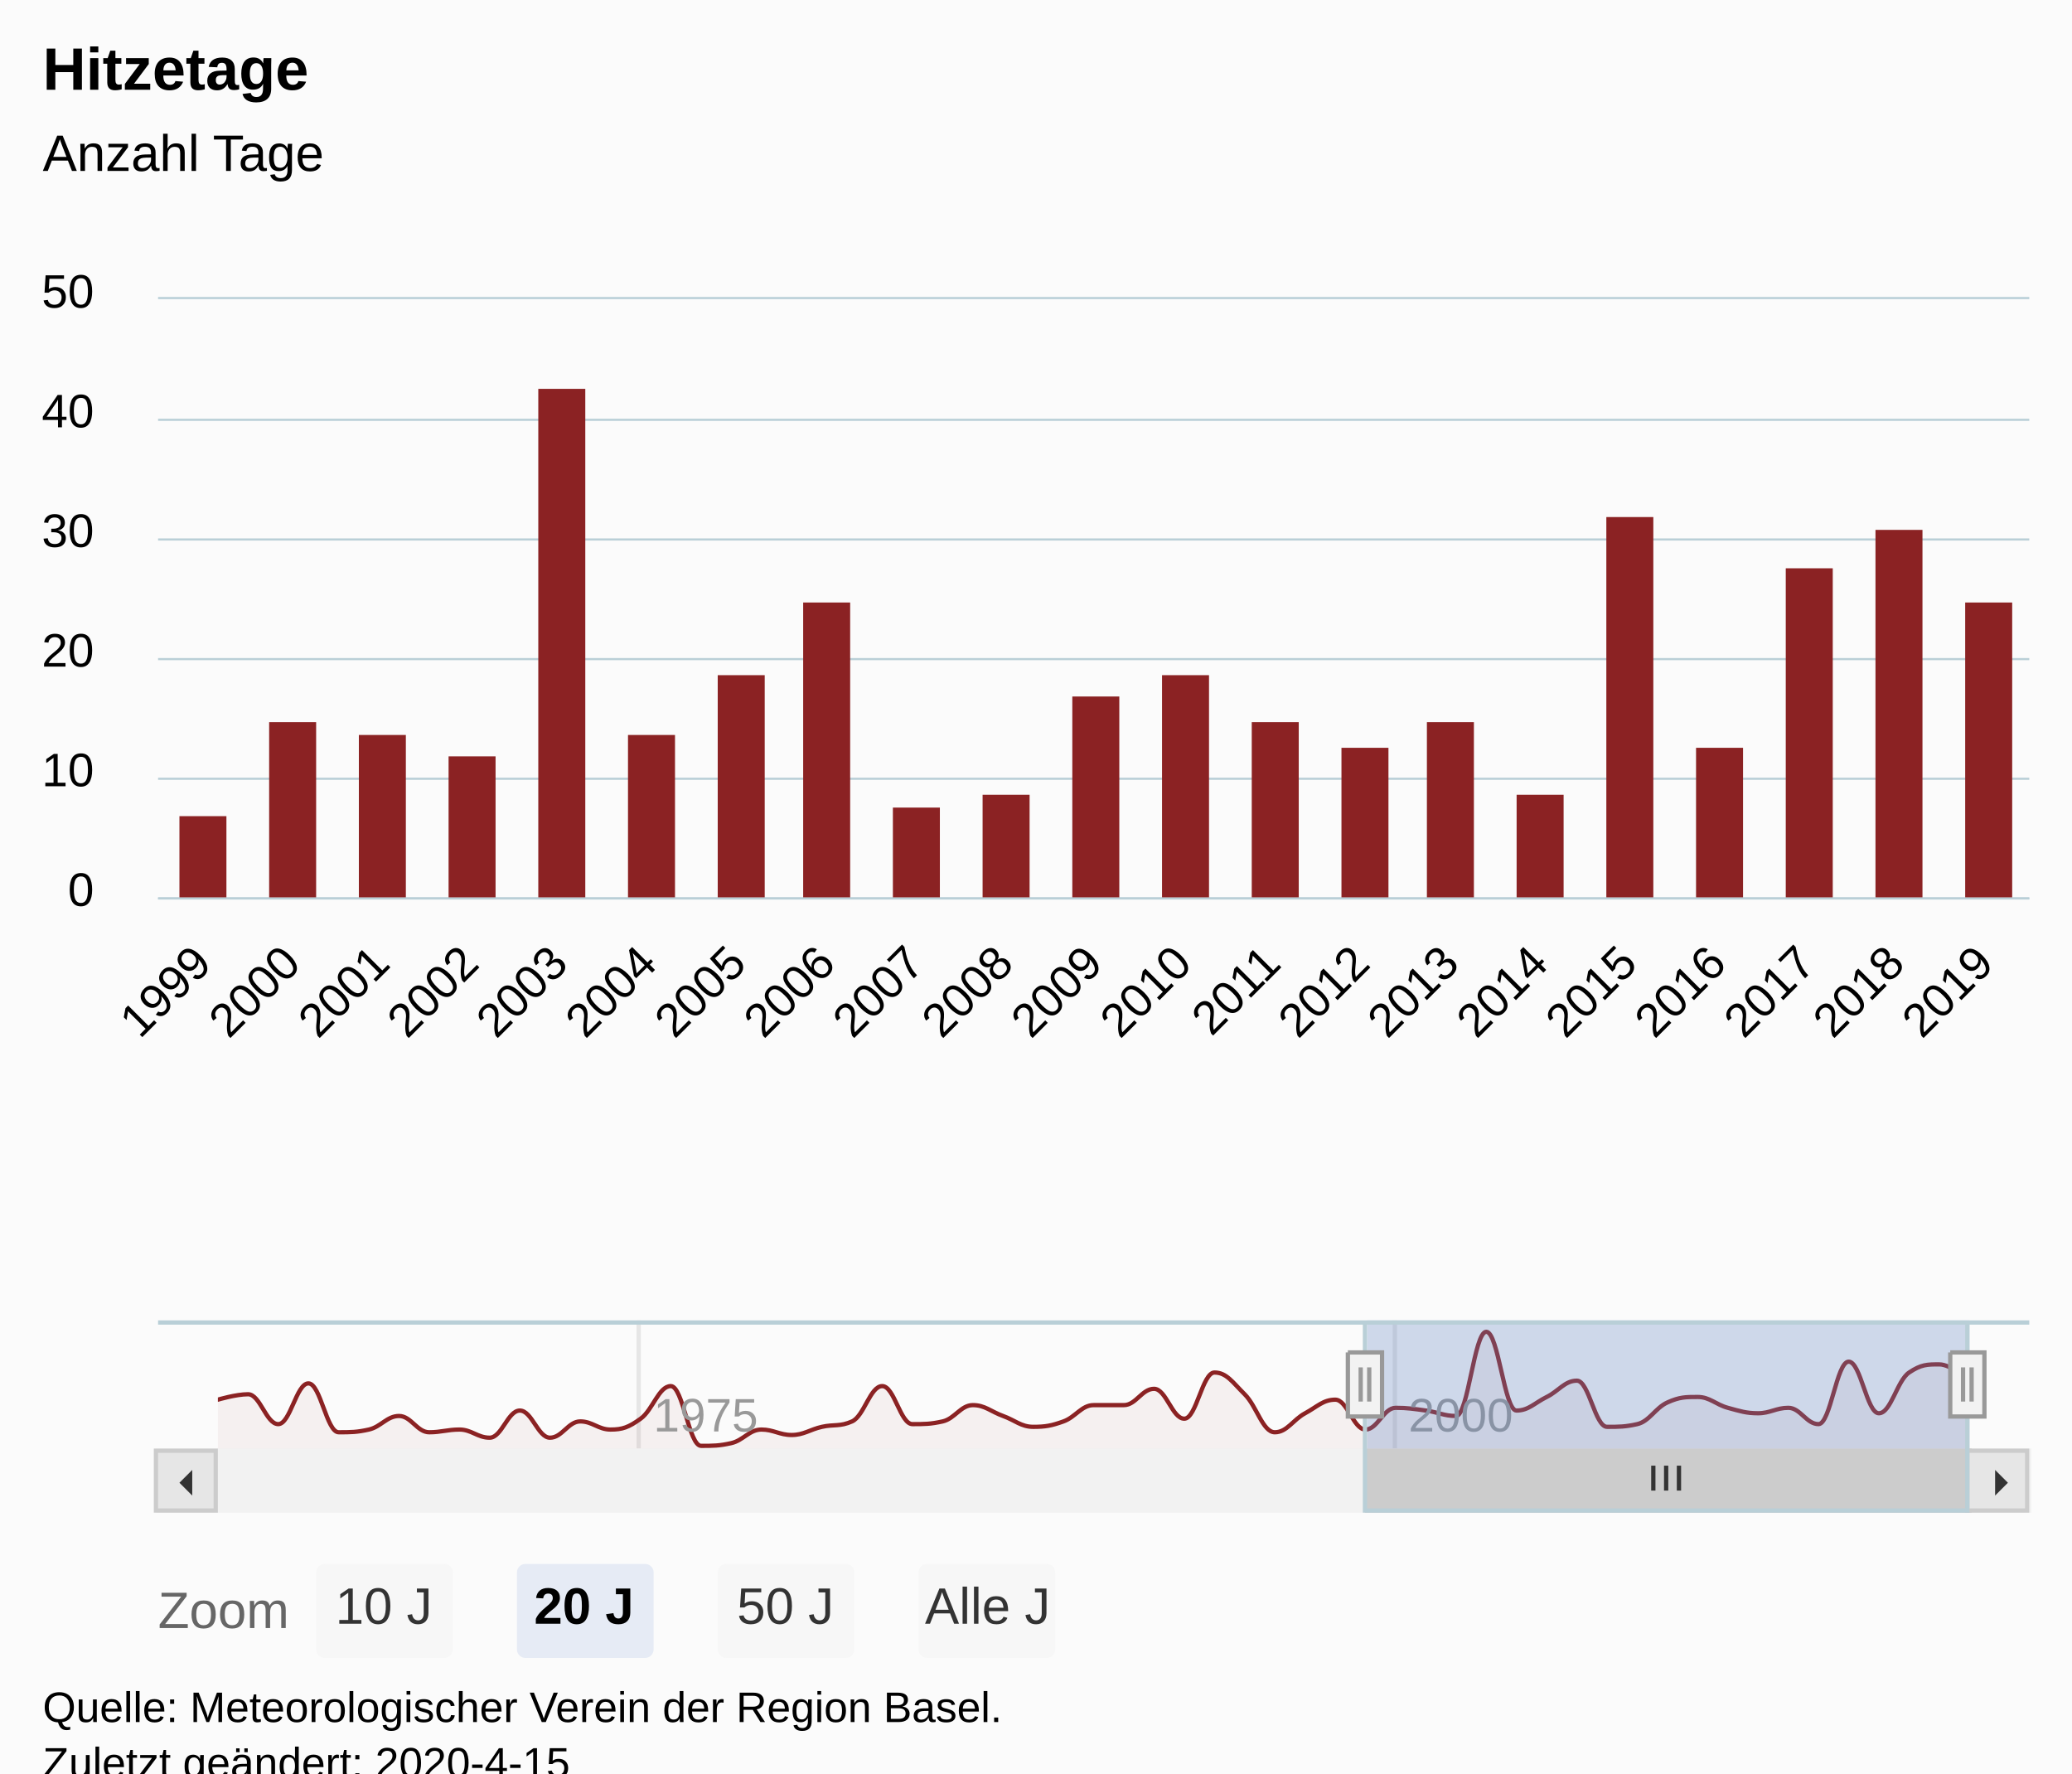
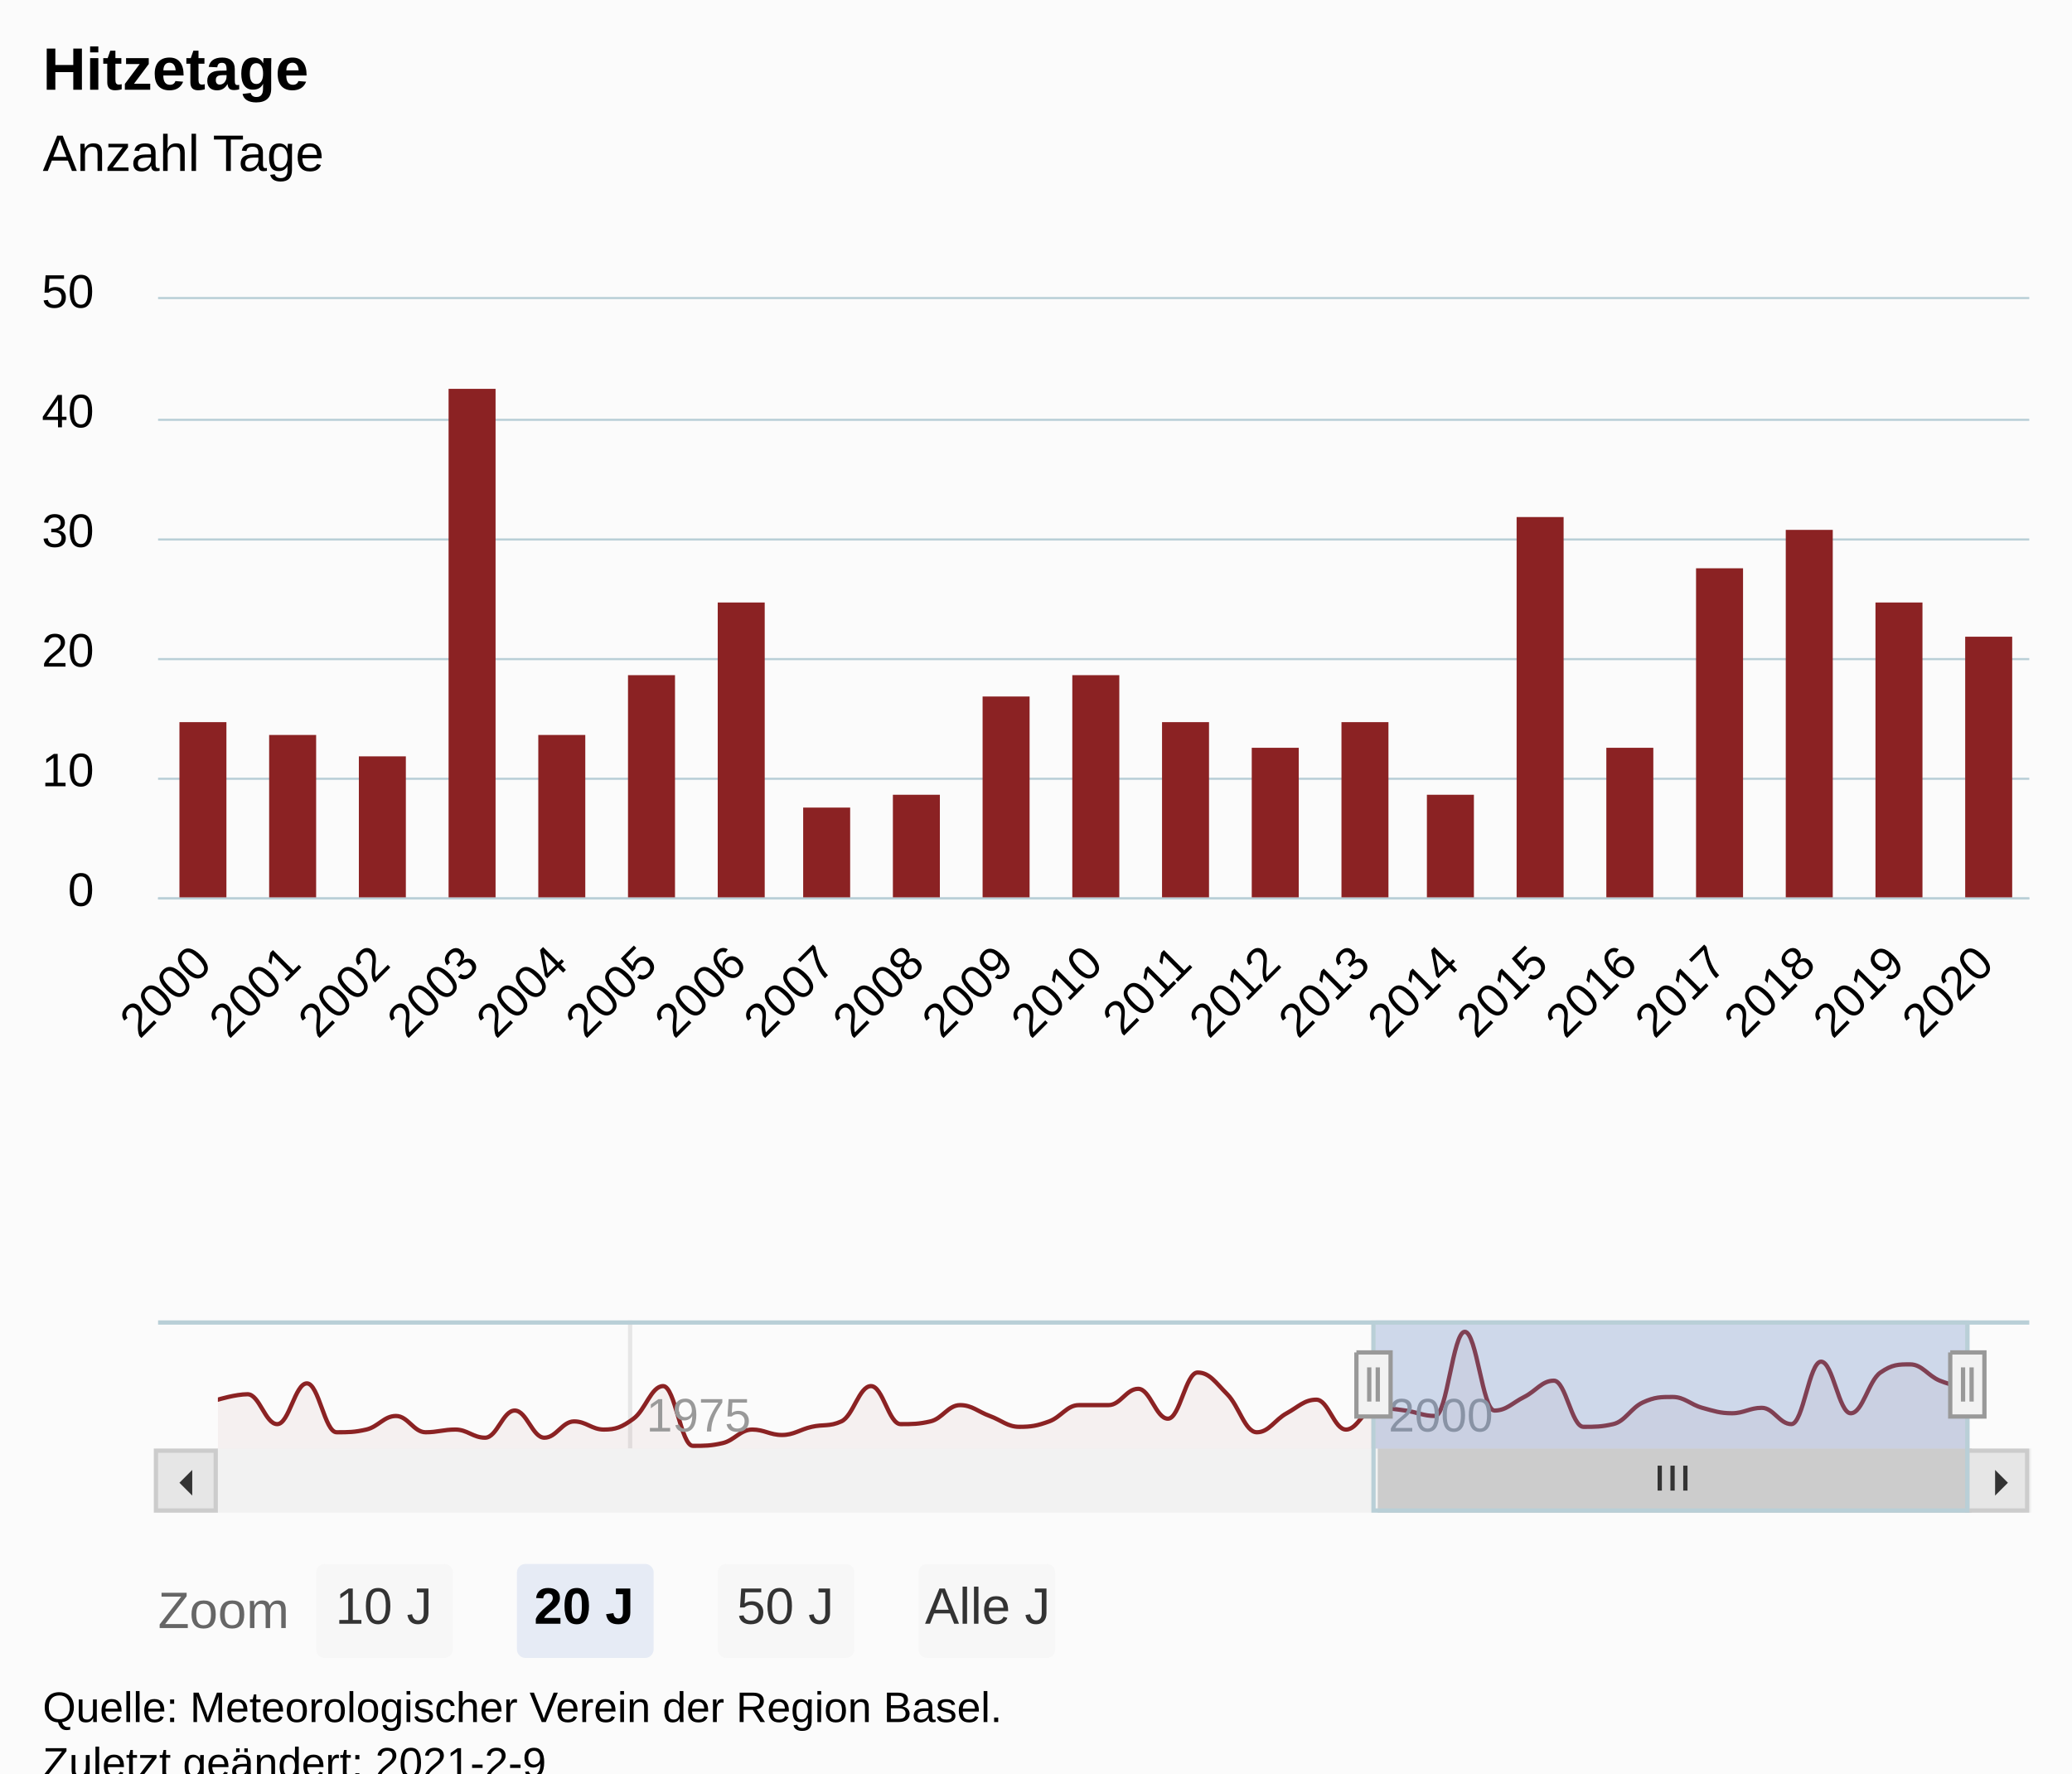
<svg xmlns="http://www.w3.org/2000/svg" version="1.1" class="highcharts-root" style="font-family:Arial;font-size:12px;" viewBox="0 0 485 415">
  <defs>
-     <clipPath id="highcharts-cov6svx-89-">
+     <clipPath id="highcharts-rens97x-90-">
      <rect x="0" y="0" width="438" height="140" fill="none" />
    </clipPath>
-     <clipPath id="highcharts-cov6svx-111-">
+     <clipPath id="highcharts-rens97x-112-">
      <rect x="0" y="0" width="438" height="140" fill="none" />
    </clipPath>
-     <clipPath id="highcharts-cov6svx-171-">
+     <clipPath id="highcharts-rens97x-173-">
      <rect x="0" y="0" width="410" height="30" fill="none" />
    </clipPath>
  </defs>
  <rect fill="#fbfbfb" class="highcharts-background" x="0" y="0" width="485" height="428" rx="0" ry="0" />
  <rect fill="none" class="highcharts-plot-background" x="37" y="70" width="438" height="140" />
  <g class="highcharts-pane-group" data-z-index="0" />
  <g class="highcharts-grid highcharts-xaxis-grid" data-z-index="1">
    <path fill="none" data-z-index="1" class="highcharts-grid-line" d="M 46.5 70 L 46.5 210" opacity="1" />
    <path fill="none" data-z-index="1" class="highcharts-grid-line" d="M 67.5 70 L 67.5 210" opacity="1" />
    <path fill="none" data-z-index="1" class="highcharts-grid-line" d="M 88.5 70 L 88.5 210" opacity="1" />
    <path fill="none" data-z-index="1" class="highcharts-grid-line" d="M 109.5 70 L 109.5 210" opacity="1" />
    <path fill="none" data-z-index="1" class="highcharts-grid-line" d="M 130.5 70 L 130.5 210" opacity="1" />
    <path fill="none" data-z-index="1" class="highcharts-grid-line" d="M 151.5 70 L 151.5 210" opacity="1" />
    <path fill="none" data-z-index="1" class="highcharts-grid-line" d="M 172.5 70 L 172.5 210" opacity="1" />
    <path fill="none" data-z-index="1" class="highcharts-grid-line" d="M 192.5 70 L 192.5 210" opacity="1" />
    <path fill="none" data-z-index="1" class="highcharts-grid-line" d="M 213.5 70 L 213.5 210" opacity="1" />
    <path fill="none" data-z-index="1" class="highcharts-grid-line" d="M 234.5 70 L 234.5 210" opacity="1" />
    <path fill="none" data-z-index="1" class="highcharts-grid-line" d="M 255.5 70 L 255.5 210" opacity="1" />
    <path fill="none" data-z-index="1" class="highcharts-grid-line" d="M 276.5 70 L 276.5 210" opacity="1" />
    <path fill="none" data-z-index="1" class="highcharts-grid-line" d="M 297.5 70 L 297.5 210" opacity="1" />
    <path fill="none" data-z-index="1" class="highcharts-grid-line" d="M 318.5 70 L 318.5 210" opacity="1" />
    <path fill="none" data-z-index="1" class="highcharts-grid-line" d="M 338.5 70 L 338.5 210" opacity="1" />
    <path fill="none" data-z-index="1" class="highcharts-grid-line" d="M 359.5 70 L 359.5 210" opacity="1" />
    <path fill="none" data-z-index="1" class="highcharts-grid-line" d="M 380.5 70 L 380.5 210" opacity="1" />
    <path fill="none" data-z-index="1" class="highcharts-grid-line" d="M 401.5 70 L 401.5 210" opacity="1" />
    <path fill="none" data-z-index="1" class="highcharts-grid-line" d="M 422.5 70 L 422.5 210" opacity="1" />
    <path fill="none" data-z-index="1" class="highcharts-grid-line" d="M 443.5 70 L 443.5 210" opacity="1" />
    <path fill="none" data-z-index="1" class="highcharts-grid-line" d="M 464.5 70 L 464.5 210" opacity="1" />
  </g>
  <g class="highcharts-grid highcharts-xaxis-grid highcharts-navigator-xaxis" data-z-index="1">
-     <path fill="none" stroke="#e6e6e6" stroke-width="1" data-z-index="1" class="highcharts-grid-line" d="M 149.5 309 L 149.5 339" opacity="1" />
-     <path fill="none" stroke="#e6e6e6" stroke-width="1" data-z-index="1" class="highcharts-grid-line" d="M 326.5 309 L 326.5 339" opacity="1" />
+     <path fill="none" stroke="#e6e6e6" stroke-width="1" data-z-index="1" class="highcharts-grid-line" d="M 147.5 309 L 147.5 339" opacity="1" />
+     <path fill="none" stroke="#e6e6e6" stroke-width="1" data-z-index="1" class="highcharts-grid-line" d="M 321.5 309 L 321.5 339" opacity="1" />
  </g>
  <g class="highcharts-grid highcharts-yaxis-grid" data-z-index="1">
    <path fill="none" stroke="#B9CFD7" stroke-width="0.5" data-z-index="1" class="highcharts-grid-line" d="M 37 210.25 L 475 210.25" opacity="1" />
    <path fill="none" stroke="#B9CFD7" stroke-width="0.5" data-z-index="1" class="highcharts-grid-line" d="M 37 182.25 L 475 182.25" opacity="1" />
    <path fill="none" stroke="#B9CFD7" stroke-width="0.5" data-z-index="1" class="highcharts-grid-line" d="M 37 154.25 L 475 154.25" opacity="1" />
    <path fill="none" stroke="#B9CFD7" stroke-width="0.5" data-z-index="1" class="highcharts-grid-line" d="M 37 126.25 L 475 126.25" opacity="1" />
    <path fill="none" stroke="#B9CFD7" stroke-width="0.5" data-z-index="1" class="highcharts-grid-line" d="M 37 98.25 L 475 98.25" opacity="1" />
    <path fill="none" stroke="#B9CFD7" stroke-width="0.5" data-z-index="1" class="highcharts-grid-line" d="M 37 69.75 L 475 69.75" opacity="1" />
  </g>
  <g class="highcharts-grid highcharts-yaxis-grid highcharts-navigator-yaxis" data-z-index="1">
    <path fill="none" data-z-index="1" class="highcharts-grid-line" d="M 51 339.5 L 461 339.5" opacity="1" />
  </g>
  <rect fill="none" class="highcharts-plot-border" data-z-index="1" x="37" y="70" width="438" height="140" />
  <g class="highcharts-axis highcharts-xaxis" data-z-index="2">
    <path fill="none" class="highcharts-axis-line" stroke="#B9CFD7" stroke-width="0.5" data-z-index="7" d="M 37 210.25 L 475 210.25" />
  </g>
  <g class="highcharts-axis highcharts-xaxis highcharts-navigator-xaxis" data-z-index="2">
    <path fill="none" class="highcharts-axis-line" data-z-index="7" d="M 51 339 L 461 339" />
  </g>
  <g class="highcharts-axis highcharts-yaxis" data-z-index="2">
    <path fill="none" class="highcharts-axis-line" data-z-index="7" d="M 37 70 L 37 210" />
  </g>
  <g class="highcharts-axis highcharts-yaxis highcharts-navigator-yaxis" data-z-index="2">
    <path fill="none" class="highcharts-axis-line" data-z-index="7" d="M 37 309 L 37 339" />
  </g>
  <g class="highcharts-scrollbar" data-z-index="3" transform="translate(37,340)">
    <rect fill="#f2f2f2" class="highcharts-scrollbar-track" x="0" rx="0" ry="0" height="14" width="438" stroke="#f2f2f2" stroke-width="1" y="-0.5" />
-     <g transform="translate(283,-0.5)">
-       <rect fill="#cccccc" class="highcharts-scrollbar-thumb" height="14" width="141" rx="0" ry="0" stroke="#cccccc" stroke-width="1" />
-       <path fill="none" d="M -3 3.5 L -3 9.333 M 0 3.5 L 0 9.333 M 3 3.5 L 3 9.333" class="highcharts-scrollbar-rifles" stroke="#333333" stroke-width="1" transform="translate(70,0)" />
+     <g transform="translate(286,-0.5)">
+       <rect fill="#cccccc" class="highcharts-scrollbar-thumb" height="14" width="138" rx="0" ry="0" stroke="#cccccc" stroke-width="1" />
+       <path fill="none" d="M -3 3.5 L -3 9.333 M 0 3.5 L 0 9.333 M 3 3.5 L 3 9.333" class="highcharts-scrollbar-rifles" stroke="#333333" stroke-width="1" transform="translate(68.5,0)" />
    </g>
    <g>
      <rect fill="#e6e6e6" class="highcharts-scrollbar-button" stroke="#cccccc" stroke-width="1" x="-0.5" y="-0.5" width="14" height="14" rx="0" ry="0" />
      <path fill="#333333" d="M 8 4 L 8 10 L 5 7" class="highcharts-scrollbar-arrow" />
    </g>
    <g transform="translate(424,0)">
      <rect fill="#e6e6e6" class="highcharts-scrollbar-button" stroke="#cccccc" stroke-width="1" x="-0.5" y="-0.5" width="14" height="14" rx="0" ry="0" />
      <path fill="#333333" d="M 6 4 L 6 10 L 9 7" class="highcharts-scrollbar-arrow" />
    </g>
  </g>
  <g class="highcharts-series-group" data-z-index="3">
-     <g class="highcharts-series highcharts-series-0 highcharts-column-series" data-z-index="0.1" opacity="1" transform="translate(37,70) scale(1 1)" clip-path="url(#highcharts-cov6svx-111-)">
-       <rect x="5" y="121" width="11" height="20" fill="#8b2223" opacity="1" class="highcharts-point" />
-       <rect x="26" y="99" width="11" height="42" fill="#8b2223" opacity="1" class="highcharts-point" />
-       <rect x="47" y="102" width="11" height="39" fill="#8b2223" opacity="1" class="highcharts-point" />
-       <rect x="68" y="107" width="11" height="34" fill="#8b2223" opacity="1" class="highcharts-point" />
-       <rect x="89" y="21" width="11" height="120" fill="#8b2223" opacity="1" class="highcharts-point" />
-       <rect x="110" y="102" width="11" height="39" fill="#8b2223" opacity="1" class="highcharts-point" />
-       <rect x="131" y="88" width="11" height="53" fill="#8b2223" opacity="1" class="highcharts-point" />
-       <rect x="151" y="71" width="11" height="70" fill="#8b2223" opacity="1" class="highcharts-point" />
-       <rect x="172" y="119" width="11" height="22" fill="#8b2223" opacity="1" class="highcharts-point" />
-       <rect x="193" y="116" width="11" height="25" fill="#8b2223" opacity="1" class="highcharts-point" />
-       <rect x="214" y="93" width="11" height="48" fill="#8b2223" opacity="1" class="highcharts-point" />
-       <rect x="235" y="88" width="11" height="53" fill="#8b2223" opacity="1" class="highcharts-point" />
-       <rect x="256" y="99" width="11" height="42" fill="#8b2223" opacity="1" class="highcharts-point" />
-       <rect x="277" y="105" width="11" height="36" fill="#8b2223" opacity="1" class="highcharts-point" />
-       <rect x="297" y="99" width="11" height="42" fill="#8b2223" opacity="1" class="highcharts-point" />
-       <rect x="318" y="116" width="11" height="25" fill="#8b2223" opacity="1" class="highcharts-point" />
-       <rect x="339" y="51" width="11" height="90" fill="#8b2223" opacity="1" class="highcharts-point" />
-       <rect x="360" y="105" width="11" height="36" fill="#8b2223" opacity="1" class="highcharts-point" />
-       <rect x="381" y="63" width="11" height="78" fill="#8b2223" opacity="1" class="highcharts-point" />
-       <rect x="402" y="54" width="11" height="87" fill="#8b2223" opacity="1" class="highcharts-point" />
-       <rect x="423" y="71" width="11" height="70" fill="#8b2223" opacity="1" class="highcharts-point" />
+     <g class="highcharts-series highcharts-series-0 highcharts-column-series" data-z-index="0.1" opacity="1" transform="translate(37,70) scale(1 1)" clip-path="url(#highcharts-rens97x-112-)">
+       <rect x="5" y="99" width="11" height="42" fill="#8b2223" opacity="1" class="highcharts-point" />
+       <rect x="26" y="102" width="11" height="39" fill="#8b2223" opacity="1" class="highcharts-point" />
+       <rect x="47" y="107" width="11" height="34" fill="#8b2223" opacity="1" class="highcharts-point" />
+       <rect x="68" y="21" width="11" height="120" fill="#8b2223" opacity="1" class="highcharts-point" />
+       <rect x="89" y="102" width="11" height="39" fill="#8b2223" opacity="1" class="highcharts-point" />
+       <rect x="110" y="88" width="11" height="53" fill="#8b2223" opacity="1" class="highcharts-point" />
+       <rect x="131" y="71" width="11" height="70" fill="#8b2223" opacity="1" class="highcharts-point" />
+       <rect x="151" y="119" width="11" height="22" fill="#8b2223" opacity="1" class="highcharts-point" />
+       <rect x="172" y="116" width="11" height="25" fill="#8b2223" opacity="1" class="highcharts-point" />
+       <rect x="193" y="93" width="11" height="48" fill="#8b2223" opacity="1" class="highcharts-point" />
+       <rect x="214" y="88" width="11" height="53" fill="#8b2223" opacity="1" class="highcharts-point" />
+       <rect x="235" y="99" width="11" height="42" fill="#8b2223" opacity="1" class="highcharts-point" />
+       <rect x="256" y="105" width="11" height="36" fill="#8b2223" opacity="1" class="highcharts-point" />
+       <rect x="277" y="99" width="11" height="42" fill="#8b2223" opacity="1" class="highcharts-point" />
+       <rect x="297" y="116" width="11" height="25" fill="#8b2223" opacity="1" class="highcharts-point" />
+       <rect x="318" y="51" width="11" height="90" fill="#8b2223" opacity="1" class="highcharts-point" />
+       <rect x="339" y="105" width="11" height="36" fill="#8b2223" opacity="1" class="highcharts-point" />
+       <rect x="360" y="63" width="11" height="78" fill="#8b2223" opacity="1" class="highcharts-point" />
+       <rect x="381" y="54" width="11" height="87" fill="#8b2223" opacity="1" class="highcharts-point" />
+       <rect x="402" y="71" width="11" height="70" fill="#8b2223" opacity="1" class="highcharts-point" />
+       <rect x="423" y="79" width="11" height="62" fill="#8b2223" opacity="1" class="highcharts-point" />
    </g>
    <g class="highcharts-markers highcharts-series-0 highcharts-column-series" data-z-index="0.1" opacity="1" transform="translate(37,70) scale(1 1)" clip-path="none" />
-     <g class="highcharts-series highcharts-series-1 highcharts-areaspline-series highcharts-navigator-series" data-z-index="0.1" opacity="1" transform="translate(51,309) scale(1 1)" clip-path="url(#highcharts-cov6svx-171-)">
-       <path fill="rgb(139,34,35)" fill-opacity="0.05" d="M 0 18.559 C 0 18.559 4.239 17.288 7.064 17.288 C 9.89 17.288 11.303 24.28 14.129 24.28 C 16.954 24.28 18.367 14.746 21.193 14.746 C 24.026 14.746 25.443 26.186 28.277 26.186 C 31.102 26.186 32.515 26.186 35.341 25.551 C 38.167 24.915 39.579 22.373 42.405 22.373 C 45.231 22.373 46.644 26.186 49.469 26.186 C 52.303 26.186 53.72 25.551 56.553 25.551 C 59.379 25.551 60.792 27.458 63.617 27.458 C 66.443 27.458 67.856 21.102 70.682 21.102 C 73.507 21.102 74.92 27.458 77.746 27.458 C 80.579 27.458 81.996 23.644 84.83 23.644 C 87.655 23.644 89.068 25.551 91.894 25.551 C 94.72 25.551 96.132 25.042 98.958 23.008 C 101.784 20.975 103.197 15.381 106.022 15.381 C 108.856 15.381 110.273 29.364 113.106 29.364 C 115.932 29.364 117.345 29.364 120.17 28.729 C 122.996 28.093 124.409 25.551 127.235 25.551 C 130.06 25.551 131.473 26.822 134.299 26.822 C 137.132 26.822 138.549 25.552 141.383 24.915 C 144.208 24.281 145.621 24.915 148.447 23.644 C 151.273 22.373 152.686 15.381 155.511 15.381 C 158.337 15.381 159.75 24.28 162.576 24.28 C 165.409 24.28 166.826 24.28 169.659 23.644 C 172.485 23.008 173.898 19.831 176.723 19.831 C 179.549 19.831 180.962 21.356 183.788 22.373 C 186.613 23.39 188.026 24.915 190.852 24.915 C 193.686 24.915 195.102 24.662 197.936 23.644 C 200.761 22.629 202.174 19.831 205 19.831 C 207.826 19.831 209.239 19.831 212.064 19.831 C 214.89 19.831 216.303 16.017 219.129 16.017 C 221.962 16.017 223.379 23.008 226.212 23.008 C 229.038 23.008 230.451 12.203 233.277 12.203 C 236.102 12.203 237.515 14.492 240.341 17.288 C 243.167 20.085 244.579 26.186 247.405 26.186 C 250.239 26.186 251.655 23.265 254.489 21.737 C 257.314 20.214 258.727 18.559 261.553 18.559 C 264.379 18.559 265.792 25.551 268.617 25.551 C 271.443 25.551 272.856 20.466 275.682 20.466 C 278.515 20.466 279.932 20.72 282.765 21.102 C 285.591 21.483 287.004 22.373 289.83 22.373 C 292.655 22.373 294.068 2.669 296.894 2.669 C 299.72 2.669 301.132 21.102 303.958 21.102 C 306.792 21.102 308.208 19.324 311.042 17.924 C 313.868 16.527 315.28 14.11 318.106 14.11 C 320.932 14.11 322.345 24.915 325.17 24.915 C 327.996 24.915 329.409 24.915 332.235 24.28 C 335.068 23.644 336.485 20.468 339.318 19.195 C 342.144 17.925 343.557 17.924 346.383 17.924 C 349.208 17.924 350.621 19.703 353.447 20.466 C 356.273 21.229 357.686 21.737 360.511 21.737 C 363.345 21.737 364.761 20.466 367.595 20.466 C 370.421 20.466 371.833 24.28 374.659 24.28 C 377.485 24.28 378.898 9.661 381.723 9.661 C 384.549 9.661 385.962 21.737 388.788 21.737 C 391.621 21.737 393.038 14.11 395.871 12.203 C 398.697 10.297 400.11 10.297 402.936 10.297 C 405.761 10.297 410 14.11 410 14.11 L 410 30 C 410 30 405.761 30 402.936 30 C 400.11 30 398.697 30 395.871 30 C 393.038 30 391.621 30 388.788 30 C 385.962 30 384.549 30 381.723 30 C 378.898 30 377.485 30 374.659 30 C 371.833 30 370.421 30 367.595 30 C 364.761 30 363.345 30 360.511 30 C 357.686 30 356.273 30 353.447 30 C 350.621 30 349.208 30 346.383 30 C 343.557 30 342.144 30 339.318 30 C 336.485 30 335.068 30 332.235 30 C 329.409 30 327.996 30 325.17 30 C 322.345 30 320.932 30 318.106 30 C 315.28 30 313.868 30 311.042 30 C 308.208 30 306.792 30 303.958 30 C 301.132 30 299.72 30 296.894 30 C 294.068 30 292.655 30 289.83 30 C 287.004 30 285.591 30 282.765 30 C 279.932 30 278.515 30 275.682 30 C 272.856 30 271.443 30 268.617 30 C 265.792 30 264.379 30 261.553 30 C 258.727 30 257.314 30 254.489 30 C 251.655 30 250.239 30 247.405 30 C 244.579 30 243.167 30 240.341 30 C 237.515 30 236.102 30 233.277 30 C 230.451 30 229.038 30 226.212 30 C 223.379 30 221.962 30 219.129 30 C 216.303 30 214.89 30 212.064 30 C 209.239 30 207.826 30 205 30 C 202.174 30 200.761 30 197.936 30 C 195.102 30 193.686 30 190.852 30 C 188.026 30 186.613 30 183.788 30 C 180.962 30 179.549 30 176.723 30 C 173.898 30 172.485 30 169.659 30 C 166.826 30 165.409 30 162.576 30 C 159.75 30 158.337 30 155.511 30 C 152.686 30 151.273 30 148.447 30 C 145.621 30 144.208 30 141.383 30 C 138.549 30 137.132 30 134.299 30 C 131.473 30 130.06 30 127.235 30 C 124.409 30 122.996 30 120.17 30 C 117.345 30 115.932 30 113.106 30 C 110.273 30 108.856 30 106.022 30 C 103.197 30 101.784 30 98.958 30 C 96.132 30 94.72 30 91.894 30 C 89.068 30 87.655 30 84.83 30 C 81.996 30 80.579 30 77.746 30 C 74.92 30 73.507 30 70.682 30 C 67.856 30 66.443 30 63.617 30 C 60.792 30 59.379 30 56.553 30 C 53.72 30 52.303 30 49.469 30 C 46.644 30 45.231 30 42.405 30 C 39.579 30 38.167 30 35.341 30 C 32.515 30 31.102 30 28.277 30 C 25.443 30 24.026 30 21.193 30 C 18.367 30 16.954 30 14.129 30 C 11.303 30 9.89 30 7.064 30 C 4.239 30 0 30 0 30" class="highcharts-area" data-z-index="0" />
-       <path fill="none" d="M 0 18.559 C 0 18.559 4.239 17.288 7.064 17.288 C 9.89 17.288 11.303 24.28 14.129 24.28 C 16.954 24.28 18.367 14.746 21.193 14.746 C 24.026 14.746 25.443 26.186 28.277 26.186 C 31.102 26.186 32.515 26.186 35.341 25.551 C 38.167 24.915 39.579 22.373 42.405 22.373 C 45.231 22.373 46.644 26.186 49.469 26.186 C 52.303 26.186 53.72 25.551 56.553 25.551 C 59.379 25.551 60.792 27.458 63.617 27.458 C 66.443 27.458 67.856 21.102 70.682 21.102 C 73.507 21.102 74.92 27.458 77.746 27.458 C 80.579 27.458 81.996 23.644 84.83 23.644 C 87.655 23.644 89.068 25.551 91.894 25.551 C 94.72 25.551 96.132 25.042 98.958 23.008 C 101.784 20.975 103.197 15.381 106.022 15.381 C 108.856 15.381 110.273 29.364 113.106 29.364 C 115.932 29.364 117.345 29.364 120.17 28.729 C 122.996 28.093 124.409 25.551 127.235 25.551 C 130.06 25.551 131.473 26.822 134.299 26.822 C 137.132 26.822 138.549 25.552 141.383 24.915 C 144.208 24.281 145.621 24.915 148.447 23.644 C 151.273 22.373 152.686 15.381 155.511 15.381 C 158.337 15.381 159.75 24.28 162.576 24.28 C 165.409 24.28 166.826 24.28 169.659 23.644 C 172.485 23.008 173.898 19.831 176.723 19.831 C 179.549 19.831 180.962 21.356 183.788 22.373 C 186.613 23.39 188.026 24.915 190.852 24.915 C 193.686 24.915 195.102 24.662 197.936 23.644 C 200.761 22.629 202.174 19.831 205 19.831 C 207.826 19.831 209.239 19.831 212.064 19.831 C 214.89 19.831 216.303 16.017 219.129 16.017 C 221.962 16.017 223.379 23.008 226.212 23.008 C 229.038 23.008 230.451 12.203 233.277 12.203 C 236.102 12.203 237.515 14.492 240.341 17.288 C 243.167 20.085 244.579 26.186 247.405 26.186 C 250.239 26.186 251.655 23.265 254.489 21.737 C 257.314 20.214 258.727 18.559 261.553 18.559 C 264.379 18.559 265.792 25.551 268.617 25.551 C 271.443 25.551 272.856 20.466 275.682 20.466 C 278.515 20.466 279.932 20.72 282.765 21.102 C 285.591 21.483 287.004 22.373 289.83 22.373 C 292.655 22.373 294.068 2.669 296.894 2.669 C 299.72 2.669 301.132 21.102 303.958 21.102 C 306.792 21.102 308.208 19.324 311.042 17.924 C 313.868 16.527 315.28 14.11 318.106 14.11 C 320.932 14.11 322.345 24.915 325.17 24.915 C 327.996 24.915 329.409 24.915 332.235 24.28 C 335.068 23.644 336.485 20.468 339.318 19.195 C 342.144 17.925 343.557 17.924 346.383 17.924 C 349.208 17.924 350.621 19.703 353.447 20.466 C 356.273 21.229 357.686 21.737 360.511 21.737 C 363.345 21.737 364.761 20.466 367.595 20.466 C 370.421 20.466 371.833 24.28 374.659 24.28 C 377.485 24.28 378.898 9.661 381.723 9.661 C 384.549 9.661 385.962 21.737 388.788 21.737 C 391.621 21.737 393.038 14.11 395.871 12.203 C 398.697 10.297 400.11 10.297 402.936 10.297 C 405.761 10.297 410 14.11 410 14.11" class="highcharts-graph" data-z-index="1" stroke="#8b2223" stroke-width="1" stroke-linejoin="round" stroke-linecap="round" />
+     <g class="highcharts-series highcharts-series-1 highcharts-areaspline-series highcharts-navigator-series" data-z-index="0.1" opacity="1" transform="translate(51,309) scale(1 1)" clip-path="url(#highcharts-rens97x-173-)">
+       <path fill="rgb(139,34,35)" fill-opacity="0.05" d="M 0 18.559 C 0 18.559 4.167 17.288 6.945 17.288 C 9.722 17.288 11.111 24.28 13.889 24.28 C 16.667 24.28 18.056 14.746 20.834 14.746 C 23.619 14.746 25.012 26.186 27.798 26.186 C 30.575 26.186 31.964 26.186 34.742 25.551 C 37.52 24.915 38.909 22.373 41.687 22.373 C 44.465 22.373 45.854 26.186 48.631 26.186 C 51.417 26.186 52.81 25.551 55.595 25.551 C 58.373 25.551 59.762 27.458 62.54 27.458 C 65.318 27.458 66.707 21.102 69.484 21.102 C 72.262 21.102 73.651 27.458 76.429 27.458 C 79.215 27.458 80.607 23.644 83.393 23.644 C 86.171 23.644 87.56 25.551 90.337 25.551 C 93.115 25.551 94.504 25.042 97.282 23.008 C 100.06 20.975 101.449 15.381 104.227 15.381 C 107.012 15.381 108.405 29.364 111.19 29.364 C 113.968 29.364 115.357 29.364 118.135 28.729 C 120.913 28.093 122.302 25.551 125.08 25.551 C 127.857 25.551 129.246 26.822 132.024 26.822 C 134.81 26.822 136.202 25.552 138.988 24.915 C 141.766 24.281 143.155 24.915 145.933 23.644 C 148.71 22.373 150.099 15.381 152.877 15.381 C 155.655 15.381 157.044 24.28 159.822 24.28 C 162.607 24.28 164 24.28 166.785 23.644 C 169.563 23.008 170.952 19.831 173.73 19.831 C 176.508 19.831 177.897 21.356 180.675 22.373 C 183.453 23.39 184.842 24.915 187.619 24.915 C 190.405 24.915 191.798 24.662 194.583 23.644 C 197.361 22.629 198.75 19.831 201.528 19.831 C 204.306 19.831 205.694 19.831 208.472 19.831 C 211.25 19.831 212.639 16.017 215.417 16.017 C 218.202 16.017 219.595 23.008 222.381 23.008 C 225.158 23.008 226.547 12.203 229.325 12.203 C 232.103 12.203 233.492 14.492 236.27 17.288 C 239.048 20.085 240.437 26.186 243.215 26.186 C 246 26.186 247.393 23.265 250.178 21.737 C 252.956 20.214 254.345 18.559 257.123 18.559 C 259.901 18.559 261.29 25.551 264.067 25.551 C 266.845 25.551 268.234 20.466 271.012 20.466 C 273.798 20.466 275.19 20.72 277.976 21.102 C 280.754 21.483 282.143 22.373 284.92 22.373 C 287.698 22.373 289.087 2.669 291.865 2.669 C 294.643 2.669 296.032 21.102 298.81 21.102 C 301.595 21.102 302.988 19.324 305.773 17.924 C 308.551 16.527 309.94 14.11 312.718 14.11 C 315.496 14.11 316.885 24.915 319.663 24.915 C 322.44 24.915 323.829 24.915 326.607 24.28 C 329.393 23.644 330.785 20.468 333.571 19.195 C 336.349 17.925 337.738 17.924 340.516 17.924 C 343.293 17.924 344.682 19.703 347.46 20.466 C 350.238 21.229 351.627 21.737 354.405 21.737 C 357.19 21.737 358.583 20.466 361.369 20.466 C 364.146 20.466 365.535 24.28 368.313 24.28 C 371.091 24.28 372.48 9.661 375.258 9.661 C 378.036 9.661 379.425 21.737 382.202 21.737 C 384.988 21.737 386.381 14.11 389.166 12.203 C 391.944 10.297 393.333 10.297 396.111 10.297 C 398.889 10.297 400.278 12.966 403.055 14.11 C 405.833 15.254 410 16.017 410 16.017 L 410 30 C 410 30 405.833 30 403.055 30 C 400.278 30 398.889 30 396.111 30 C 393.333 30 391.944 30 389.166 30 C 386.381 30 384.988 30 382.202 30 C 379.425 30 378.036 30 375.258 30 C 372.48 30 371.091 30 368.313 30 C 365.535 30 364.146 30 361.369 30 C 358.583 30 357.19 30 354.405 30 C 351.627 30 350.238 30 347.46 30 C 344.682 30 343.293 30 340.516 30 C 337.738 30 336.349 30 333.571 30 C 330.785 30 329.393 30 326.607 30 C 323.829 30 322.44 30 319.663 30 C 316.885 30 315.496 30 312.718 30 C 309.94 30 308.551 30 305.773 30 C 302.988 30 301.595 30 298.81 30 C 296.032 30 294.643 30 291.865 30 C 289.087 30 287.698 30 284.92 30 C 282.143 30 280.754 30 277.976 30 C 275.19 30 273.798 30 271.012 30 C 268.234 30 266.845 30 264.067 30 C 261.29 30 259.901 30 257.123 30 C 254.345 30 252.956 30 250.178 30 C 247.393 30 246 30 243.215 30 C 240.437 30 239.048 30 236.27 30 C 233.492 30 232.103 30 229.325 30 C 226.547 30 225.158 30 222.381 30 C 219.595 30 218.202 30 215.417 30 C 212.639 30 211.25 30 208.472 30 C 205.694 30 204.306 30 201.528 30 C 198.75 30 197.361 30 194.583 30 C 191.798 30 190.405 30 187.619 30 C 184.842 30 183.453 30 180.675 30 C 177.897 30 176.508 30 173.73 30 C 170.952 30 169.563 30 166.785 30 C 164 30 162.607 30 159.822 30 C 157.044 30 155.655 30 152.877 30 C 150.099 30 148.71 30 145.933 30 C 143.155 30 141.766 30 138.988 30 C 136.202 30 134.81 30 132.024 30 C 129.246 30 127.857 30 125.08 30 C 122.302 30 120.913 30 118.135 30 C 115.357 30 113.968 30 111.19 30 C 108.405 30 107.012 30 104.227 30 C 101.449 30 100.06 30 97.282 30 C 94.504 30 93.115 30 90.337 30 C 87.56 30 86.171 30 83.393 30 C 80.607 30 79.215 30 76.429 30 C 73.651 30 72.262 30 69.484 30 C 66.707 30 65.318 30 62.54 30 C 59.762 30 58.373 30 55.595 30 C 52.81 30 51.417 30 48.631 30 C 45.854 30 44.465 30 41.687 30 C 38.909 30 37.52 30 34.742 30 C 31.964 30 30.575 30 27.798 30 C 25.012 30 23.619 30 20.834 30 C 18.056 30 16.667 30 13.889 30 C 11.111 30 9.722 30 6.945 30 C 4.167 30 0 30 0 30" class="highcharts-area" data-z-index="0" />
+       <path fill="none" d="M 0 18.559 C 0 18.559 4.167 17.288 6.945 17.288 C 9.722 17.288 11.111 24.28 13.889 24.28 C 16.667 24.28 18.056 14.746 20.834 14.746 C 23.619 14.746 25.012 26.186 27.798 26.186 C 30.575 26.186 31.964 26.186 34.742 25.551 C 37.52 24.915 38.909 22.373 41.687 22.373 C 44.465 22.373 45.854 26.186 48.631 26.186 C 51.417 26.186 52.81 25.551 55.595 25.551 C 58.373 25.551 59.762 27.458 62.54 27.458 C 65.318 27.458 66.707 21.102 69.484 21.102 C 72.262 21.102 73.651 27.458 76.429 27.458 C 79.215 27.458 80.607 23.644 83.393 23.644 C 86.171 23.644 87.56 25.551 90.337 25.551 C 93.115 25.551 94.504 25.042 97.282 23.008 C 100.06 20.975 101.449 15.381 104.227 15.381 C 107.012 15.381 108.405 29.364 111.19 29.364 C 113.968 29.364 115.357 29.364 118.135 28.729 C 120.913 28.093 122.302 25.551 125.08 25.551 C 127.857 25.551 129.246 26.822 132.024 26.822 C 134.81 26.822 136.202 25.552 138.988 24.915 C 141.766 24.281 143.155 24.915 145.933 23.644 C 148.71 22.373 150.099 15.381 152.877 15.381 C 155.655 15.381 157.044 24.28 159.822 24.28 C 162.607 24.28 164 24.28 166.785 23.644 C 169.563 23.008 170.952 19.831 173.73 19.831 C 176.508 19.831 177.897 21.356 180.675 22.373 C 183.453 23.39 184.842 24.915 187.619 24.915 C 190.405 24.915 191.798 24.662 194.583 23.644 C 197.361 22.629 198.75 19.831 201.528 19.831 C 204.306 19.831 205.694 19.831 208.472 19.831 C 211.25 19.831 212.639 16.017 215.417 16.017 C 218.202 16.017 219.595 23.008 222.381 23.008 C 225.158 23.008 226.547 12.203 229.325 12.203 C 232.103 12.203 233.492 14.492 236.27 17.288 C 239.048 20.085 240.437 26.186 243.215 26.186 C 246 26.186 247.393 23.265 250.178 21.737 C 252.956 20.214 254.345 18.559 257.123 18.559 C 259.901 18.559 261.29 25.551 264.067 25.551 C 266.845 25.551 268.234 20.466 271.012 20.466 C 273.798 20.466 275.19 20.72 277.976 21.102 C 280.754 21.483 282.143 22.373 284.92 22.373 C 287.698 22.373 289.087 2.669 291.865 2.669 C 294.643 2.669 296.032 21.102 298.81 21.102 C 301.595 21.102 302.988 19.324 305.773 17.924 C 308.551 16.527 309.94 14.11 312.718 14.11 C 315.496 14.11 316.885 24.915 319.663 24.915 C 322.44 24.915 323.829 24.915 326.607 24.28 C 329.393 23.644 330.785 20.468 333.571 19.195 C 336.349 17.925 337.738 17.924 340.516 17.924 C 343.293 17.924 344.682 19.703 347.46 20.466 C 350.238 21.229 351.627 21.737 354.405 21.737 C 357.19 21.737 358.583 20.466 361.369 20.466 C 364.146 20.466 365.535 24.28 368.313 24.28 C 371.091 24.28 372.48 9.661 375.258 9.661 C 378.036 9.661 379.425 21.737 382.202 21.737 C 384.988 21.737 386.381 14.11 389.166 12.203 C 391.944 10.297 393.333 10.297 396.111 10.297 C 398.889 10.297 400.278 12.966 403.055 14.11 C 405.833 15.254 410 16.017 410 16.017" class="highcharts-graph" data-z-index="1" stroke="#8b2223" stroke-width="1" stroke-linejoin="round" stroke-linecap="round" />
    </g>
    <g class="highcharts-markers highcharts-series-1 highcharts-areaspline-series highcharts-navigator-series" data-z-index="0.1" opacity="1" transform="translate(51,309) scale(1 1)" clip-path="none" />
  </g>
  <text x="10" text-anchor="start" class="highcharts-title" data-z-index="4" style="color:#000000;font-size:14px;font-weight:bold;fill:#000000;" y="21">
    <tspan>Hitzetage</tspan>
  </text>
  <text x="10" text-anchor="start" class="highcharts-subtitle" data-z-index="4" style="color:#000000;font-size:12px;font-weight:normal;font-family:Arial;fill:#000000;" y="40">
    <tspan>Anzahl Tage</tspan>
  </text>
  <text x="10" text-anchor="start" class="highcharts-caption" data-z-index="4" style="color:#666666;fill:#666666;" y="400" />
  <g class="highcharts-axis-labels highcharts-xaxis-labels" data-z-index="7">
-     <text x="50.014" style="color:#000000;cursor:default;font-size:11px;fill:#000000;" text-anchor="end" transform="translate(0,0) rotate(-45 50.0145 226)" y="226" opacity="1">1999</text>
-     <text x="70.858" style="color:#000000;cursor:default;font-size:11px;fill:#000000;" text-anchor="end" transform="translate(0,0) rotate(-45 70.85804 226)" y="226" opacity="1">2000</text>
-     <text x="91.759" style="color:#000000;cursor:default;font-size:11px;fill:#000000;" text-anchor="end" transform="translate(0,0) rotate(-45 91.7587 226)" y="226" opacity="1">2001</text>
-     <text x="112.602" style="color:#000000;cursor:default;font-size:11px;fill:#000000;" text-anchor="end" transform="translate(0,0) rotate(-45 112.6022 226)" y="226" opacity="1">2002</text>
-     <text x="133.446" style="color:#000000;cursor:default;font-size:11px;fill:#000000;" text-anchor="end" transform="translate(0,0) rotate(-45 133.4458 226)" y="226" opacity="1">2003</text>
-     <text x="154.289" style="color:#000000;cursor:default;font-size:11px;fill:#000000;" text-anchor="end" transform="translate(0,0) rotate(-45 154.2893 226)" y="226" opacity="1">2004</text>
-     <text x="175.19" style="color:#000000;cursor:default;font-size:11px;fill:#000000;" text-anchor="end" transform="translate(0,0) rotate(-45 175.19 226)" y="226" opacity="1">2005</text>
-     <text x="196.034" style="color:#000000;cursor:default;font-size:11px;fill:#000000;" text-anchor="end" transform="translate(0,0) rotate(-45 196.0335 226)" y="226" opacity="1">2006</text>
-     <text x="216.877" style="color:#000000;cursor:default;font-size:11px;fill:#000000;" text-anchor="end" transform="translate(0,0) rotate(-45 216.8771 226)" y="226" opacity="1">2007</text>
-     <text x="237.721" style="color:#000000;cursor:default;font-size:11px;fill:#000000;" text-anchor="end" transform="translate(0,0) rotate(-45 237.7206 226)" y="226" opacity="1">2008</text>
-     <text x="258.621" style="color:#000000;cursor:default;font-size:11px;fill:#000000;" text-anchor="end" transform="translate(0,0) rotate(-45 258.6213 226)" y="226" opacity="1">2009</text>
-     <text x="279.465" style="color:#000000;cursor:default;font-size:11px;fill:#000000;" text-anchor="end" transform="translate(0,0) rotate(-45 279.4648 226)" y="226" opacity="1">2010</text>
-     <text x="300.308" style="color:#000000;cursor:default;font-size:11px;fill:#000000;" text-anchor="end" transform="translate(0,0) rotate(-45 300.3084 226)" y="226" opacity="1">2011</text>
-     <text x="321.152" style="color:#000000;cursor:default;font-size:11px;fill:#000000;" text-anchor="end" transform="translate(0,0) rotate(-45 321.1519 226)" y="226" opacity="1">2012</text>
-     <text x="342.053" style="color:#000000;cursor:default;font-size:11px;fill:#000000;" text-anchor="end" transform="translate(0,0) rotate(-45 342.0526 226)" y="226" opacity="1">2013</text>
-     <text x="362.896" style="color:#000000;cursor:default;font-size:11px;fill:#000000;" text-anchor="end" transform="translate(0,0) rotate(-45 362.8961 226)" y="226" opacity="1">2014</text>
-     <text x="383.74" style="color:#000000;cursor:default;font-size:11px;fill:#000000;" text-anchor="end" transform="translate(0,0) rotate(-45 383.7397 226)" y="226" opacity="1">2015</text>
-     <text x="404.583" style="color:#000000;cursor:default;font-size:11px;fill:#000000;" text-anchor="end" transform="translate(0,0) rotate(-45 404.5832 226)" y="226" opacity="1">2016</text>
-     <text x="425.484" style="color:#000000;cursor:default;font-size:11px;fill:#000000;" text-anchor="end" transform="translate(0,0) rotate(-45 425.4839 226)" y="226" opacity="1">2017</text>
-     <text x="446.327" style="color:#000000;cursor:default;font-size:11px;fill:#000000;" text-anchor="end" transform="translate(0,0) rotate(-45 446.3274 226)" y="226" opacity="1">2018</text>
-     <text x="467.171" style="color:#000000;cursor:default;font-size:11px;fill:#000000;" text-anchor="end" transform="translate(0,0) rotate(-45 467.171 226)" y="226" opacity="1">2019</text>
+     <text x="50.014" style="color:#000000;cursor:default;font-size:11px;fill:#000000;" text-anchor="end" transform="translate(0,0) rotate(-45 50.0145 226)" y="226" opacity="1">2000</text>
+     <text x="70.915" style="color:#000000;cursor:default;font-size:11px;fill:#000000;" text-anchor="end" transform="translate(0,0) rotate(-45 70.91515 226)" y="226" opacity="1">2001</text>
+     <text x="91.759" style="color:#000000;cursor:default;font-size:11px;fill:#000000;" text-anchor="end" transform="translate(0,0) rotate(-45 91.7587 226)" y="226" opacity="1">2002</text>
+     <text x="112.602" style="color:#000000;cursor:default;font-size:11px;fill:#000000;" text-anchor="end" transform="translate(0,0) rotate(-45 112.6022 226)" y="226" opacity="1">2003</text>
+     <text x="133.446" style="color:#000000;cursor:default;font-size:11px;fill:#000000;" text-anchor="end" transform="translate(0,0) rotate(-45 133.4458 226)" y="226" opacity="1">2004</text>
+     <text x="154.346" style="color:#000000;cursor:default;font-size:11px;fill:#000000;" text-anchor="end" transform="translate(0,0) rotate(-45 154.3464 226)" y="226" opacity="1">2005</text>
+     <text x="175.19" style="color:#000000;cursor:default;font-size:11px;fill:#000000;" text-anchor="end" transform="translate(0,0) rotate(-45 175.19 226)" y="226" opacity="1">2006</text>
+     <text x="196.034" style="color:#000000;cursor:default;font-size:11px;fill:#000000;" text-anchor="end" transform="translate(0,0) rotate(-45 196.0335 226)" y="226" opacity="1">2007</text>
+     <text x="216.877" style="color:#000000;cursor:default;font-size:11px;fill:#000000;" text-anchor="end" transform="translate(0,0) rotate(-45 216.8771 226)" y="226" opacity="1">2008</text>
+     <text x="237.778" style="color:#000000;cursor:default;font-size:11px;fill:#000000;" text-anchor="end" transform="translate(0,0) rotate(-45 237.7777 226)" y="226" opacity="1">2009</text>
+     <text x="258.621" style="color:#000000;cursor:default;font-size:11px;fill:#000000;" text-anchor="end" transform="translate(0,0) rotate(-45 258.6213 226)" y="226" opacity="1">2010</text>
+     <text x="279.465" style="color:#000000;cursor:default;font-size:11px;fill:#000000;" text-anchor="end" transform="translate(0,0) rotate(-45 279.4648 226)" y="226" opacity="1">2011</text>
+     <text x="300.308" style="color:#000000;cursor:default;font-size:11px;fill:#000000;" text-anchor="end" transform="translate(0,0) rotate(-45 300.3084 226)" y="226" opacity="1">2012</text>
+     <text x="321.209" style="color:#000000;cursor:default;font-size:11px;fill:#000000;" text-anchor="end" transform="translate(0,0) rotate(-45 321.209 226)" y="226" opacity="1">2013</text>
+     <text x="342.053" style="color:#000000;cursor:default;font-size:11px;fill:#000000;" text-anchor="end" transform="translate(0,0) rotate(-45 342.0526 226)" y="226" opacity="1">2014</text>
+     <text x="362.896" style="color:#000000;cursor:default;font-size:11px;fill:#000000;" text-anchor="end" transform="translate(0,0) rotate(-45 362.8961 226)" y="226" opacity="1">2015</text>
+     <text x="383.74" style="color:#000000;cursor:default;font-size:11px;fill:#000000;" text-anchor="end" transform="translate(0,0) rotate(-45 383.7397 226)" y="226" opacity="1">2016</text>
+     <text x="404.64" style="color:#000000;cursor:default;font-size:11px;fill:#000000;" text-anchor="end" transform="translate(0,0) rotate(-45 404.6403 226)" y="226" opacity="1">2017</text>
+     <text x="425.484" style="color:#000000;cursor:default;font-size:11px;fill:#000000;" text-anchor="end" transform="translate(0,0) rotate(-45 425.4839 226)" y="226" opacity="1">2018</text>
+     <text x="446.327" style="color:#000000;cursor:default;font-size:11px;fill:#000000;" text-anchor="end" transform="translate(0,0) rotate(-45 446.3274 226)" y="226" opacity="1">2019</text>
+     <text x="467.171" style="color:#000000;cursor:default;font-size:11px;fill:#000000;" text-anchor="end" transform="translate(0,0) rotate(-45 467.171 226)" y="226" opacity="1">2020</text>
  </g>
  <g class="highcharts-axis-labels highcharts-xaxis-labels highcharts-navigator-xaxis" data-z-index="7">
-     <text x="152.958" style="color:#999999;cursor:default;font-size:11px;fill:#999999;" text-anchor="start" transform="translate(0,0)" y="335" opacity="1">1975</text>
-     <text x="329.682" style="color:#999999;cursor:default;font-size:11px;fill:#999999;" text-anchor="start" transform="translate(0,0)" y="335" opacity="1">2000</text>
+     <text x="151.282" style="color:#999999;cursor:default;font-size:11px;fill:#999999;" text-anchor="start" transform="translate(0,0)" y="335" opacity="1">1975</text>
+     <text x="325.012" style="color:#999999;cursor:default;font-size:11px;fill:#999999;" text-anchor="start" transform="translate(0,0)" y="335" opacity="1">2000</text>
  </g>
  <g class="highcharts-axis-labels highcharts-yaxis-labels" data-z-index="7">
    <text x="22" style="color:#000000;cursor:default;font-size:11px;fill:#000000;" text-anchor="end" transform="translate(0,0)" y="212" opacity="1">0</text>
    <text x="22" style="color:#000000;cursor:default;font-size:11px;fill:#000000;" text-anchor="end" transform="translate(0,0)" y="184" opacity="1">10</text>
    <text x="22" style="color:#000000;cursor:default;font-size:11px;fill:#000000;" text-anchor="end" transform="translate(0,0)" y="156" opacity="1">20</text>
    <text x="22" style="color:#000000;cursor:default;font-size:11px;fill:#000000;" text-anchor="end" transform="translate(0,0)" y="128" opacity="1">30</text>
    <text x="22" style="color:#000000;cursor:default;font-size:11px;fill:#000000;" text-anchor="end" transform="translate(0,0)" y="100" opacity="1">40</text>
    <text x="22" style="color:#000000;cursor:default;font-size:11px;fill:#000000;" text-anchor="end" transform="translate(0,0)" y="72" opacity="1">50</text>
  </g>
  <g class="highcharts-axis-labels highcharts-yaxis-labels highcharts-navigator-yaxis" data-z-index="7" />
  <g class="highcharts-range-selector-group" data-z-index="7" transform="translate(0,356)">
    <g class="highcharts-range-selector-buttons" transform="translate(0,10)">
      <text x="37" y="15" style="color:#666666;fill:#666666;">Zoom</text>
      <g class="highcharts-button highcharts-button-normal" data-z-index="7" transform="translate(74,0)">
        <rect fill="#f7f7f7" class="highcharts-button-box" x="0" y="0" width="32" height="22" rx="2" ry="2" />
        <text x="4.5" data-z-index="1" y="14" style="color:#333333;cursor:pointer;font-weight:normal;fill:#333333;">
          <tspan>10 J</tspan>
        </text>
      </g>
      <g class="highcharts-button highcharts-button-pressed" data-z-index="7" transform="translate(121,0)">
        <rect fill="#e6ebf5" class="highcharts-button-box" x="0" y="0" width="32" height="22" rx="2" ry="2" />
        <text x="4" data-z-index="1" y="14" style="color:#000000;cursor:pointer;font-weight:bold;fill:#000000;">
          <tspan>20 J</tspan>
        </text>
      </g>
      <g class="highcharts-button highcharts-button-normal" data-z-index="7" transform="translate(168,0)">
        <rect fill="#f7f7f7" class="highcharts-button-box" x="0" y="0" width="32" height="22" rx="2" ry="2" />
        <text x="4.5" data-z-index="1" y="14" style="color:#333333;cursor:pointer;font-weight:normal;fill:#333333;">
          <tspan>50 J</tspan>
        </text>
      </g>
      <g class="highcharts-button highcharts-button-normal" data-z-index="7" transform="translate(215,0)">
        <rect fill="#f7f7f7" class="highcharts-button-box" x="0" y="0" width="32" height="22" rx="2" ry="2" />
        <text x="1.5" data-z-index="1" y="14" style="color:#333333;cursor:pointer;font-weight:normal;fill:#333333;">
          <tspan>Alle J</tspan>
        </text>
      </g>
    </g>
  </g>
  <g class="highcharts-navigator" data-z-index="8" visibility="visible">
-     <rect fill="rgb(0,0,0)" fill-opacity="0" class="highcharts-navigator-mask-outside" x="51" y="309" width="269" height="30" />
-     <rect fill="rgb(102,133,194)" fill-opacity="0.3" class="highcharts-navigator-mask-inside" style="cursor:ew-resize;" x="320" y="309" width="141" height="30" />
+     <rect fill="rgb(0,0,0)" fill-opacity="0" class="highcharts-navigator-mask-outside" x="51" y="309" width="271" height="30" />
+     <rect fill="rgb(102,133,194)" fill-opacity="0.3" class="highcharts-navigator-mask-inside" style="cursor:ew-resize;" x="322" y="309" width="139" height="30" />
    <rect fill="rgb(0,0,0)" fill-opacity="0" class="highcharts-navigator-mask-outside" x="461" y="309" width="0" height="30" />
-     <path fill="none" class="highcharts-navigator-outline" stroke="#B9CFD7" stroke-width="1" d="M 37 309.5 L 319.5 309.5 L 319.5 353.5 L 460.5 353.5 L 460.5 309.5 L 475 309.5 M 319 309.5 L 461 309.5" />
+     <path fill="none" class="highcharts-navigator-outline" stroke="#B9CFD7" stroke-width="1" d="M 37 309.5 L 321.5 309.5 L 321.5 353.5 L 460.5 353.5 L 460.5 309.5 L 475 309.5 M 321 309.5 L 461 309.5" />
    <path fill="#f2f2f2" d="M -4.5 0.5 L 3.5 0.5 L 3.5 15.5 L -4.5 15.5 L -4.5 0.5 M -1.5 4 L -1.5 12 M 0.5 4 L 0.5 12" data-z-index="6" class="highcharts-navigator-handle highcharts-navigator-handle-right" stroke="#999999" stroke-width="1" style="cursor:ew-resize;" transform="translate(461,316)" />
-     <path fill="#f2f2f2" d="M -4.5 0.5 L 3.5 0.5 L 3.5 15.5 L -4.5 15.5 L -4.5 0.5 M -1.5 4 L -1.5 12 M 0.5 4 L 0.5 12" data-z-index="7" class="highcharts-navigator-handle highcharts-navigator-handle-left" stroke="#999999" stroke-width="1" style="cursor:ew-resize;" transform="translate(320,316)" />
+     <path fill="#f2f2f2" d="M -4.5 0.5 L 3.5 0.5 L 3.5 15.5 L -4.5 15.5 L -4.5 0.5 M -1.5 4 L -1.5 12 M 0.5 4 L 0.5 12" data-z-index="7" class="highcharts-navigator-handle highcharts-navigator-handle-left" stroke="#999999" stroke-width="1" style="cursor:ew-resize;" transform="translate(322,316)" />
  </g>
  <text x="10" class="highcharts-credits" text-anchor="start" data-z-index="8" style="cursor:default;color:#000000;font-size:10px;fill:#000000;" y="403">
    <tspan>Quelle: Meteorologischer Verein der Region Basel.</tspan>
-     <tspan x="10" dy="13">Zuletzt geändert: 2020-4-15</tspan>
+     <tspan x="10" dy="13">Zuletzt geändert: 2021-2-9</tspan>
  </text>
</svg>
